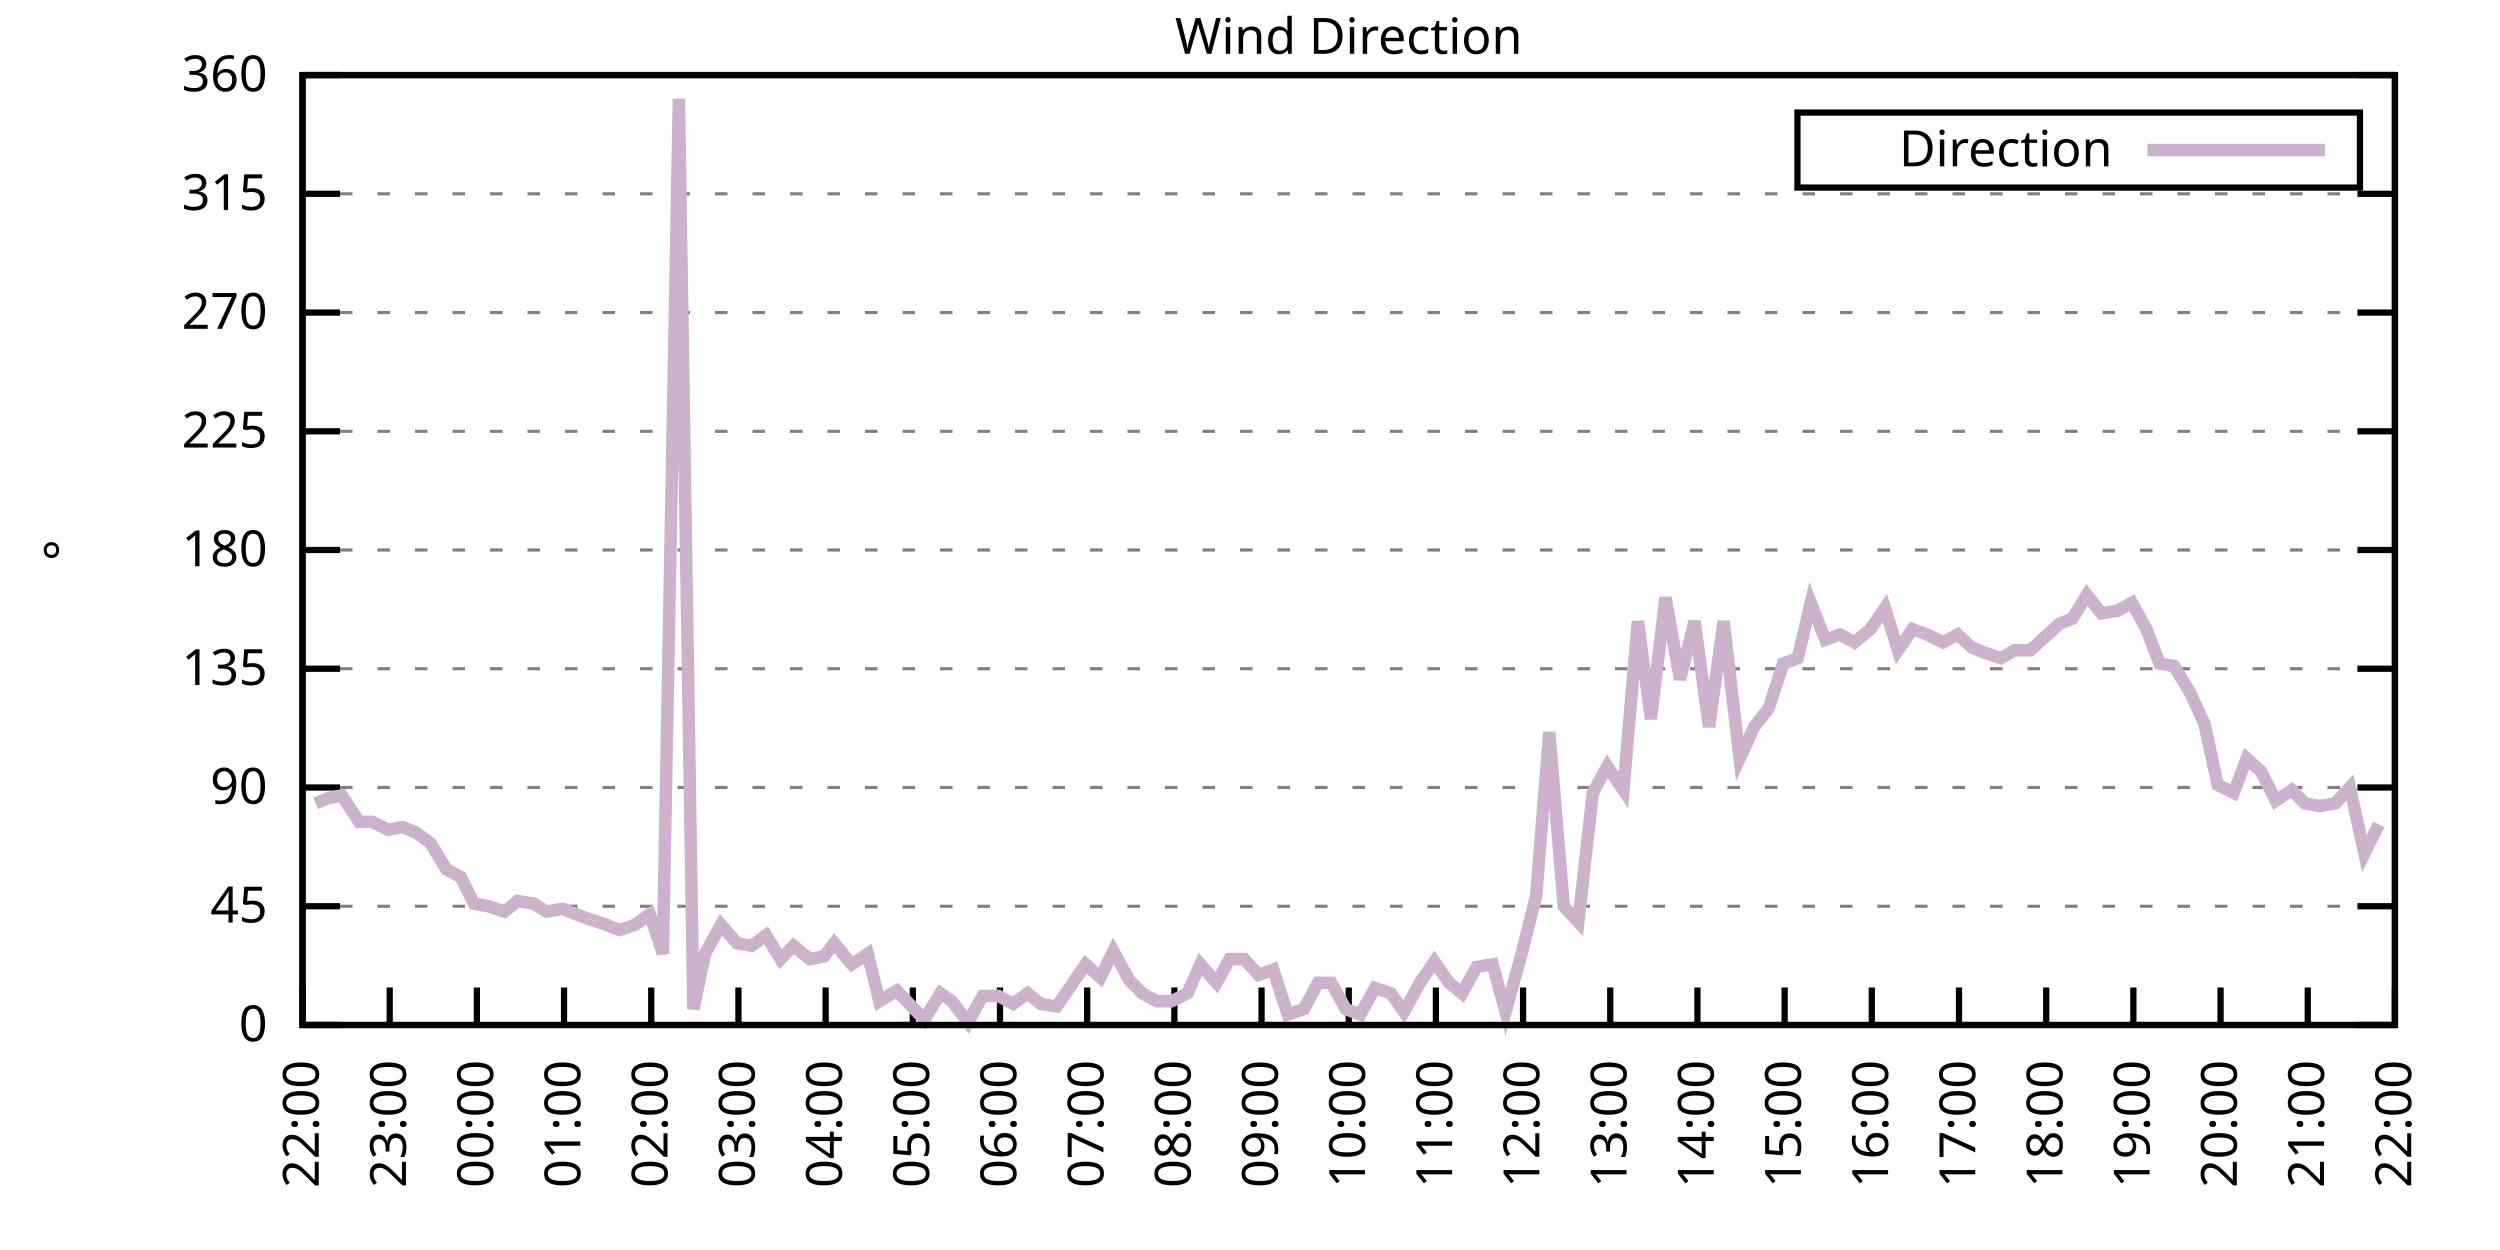
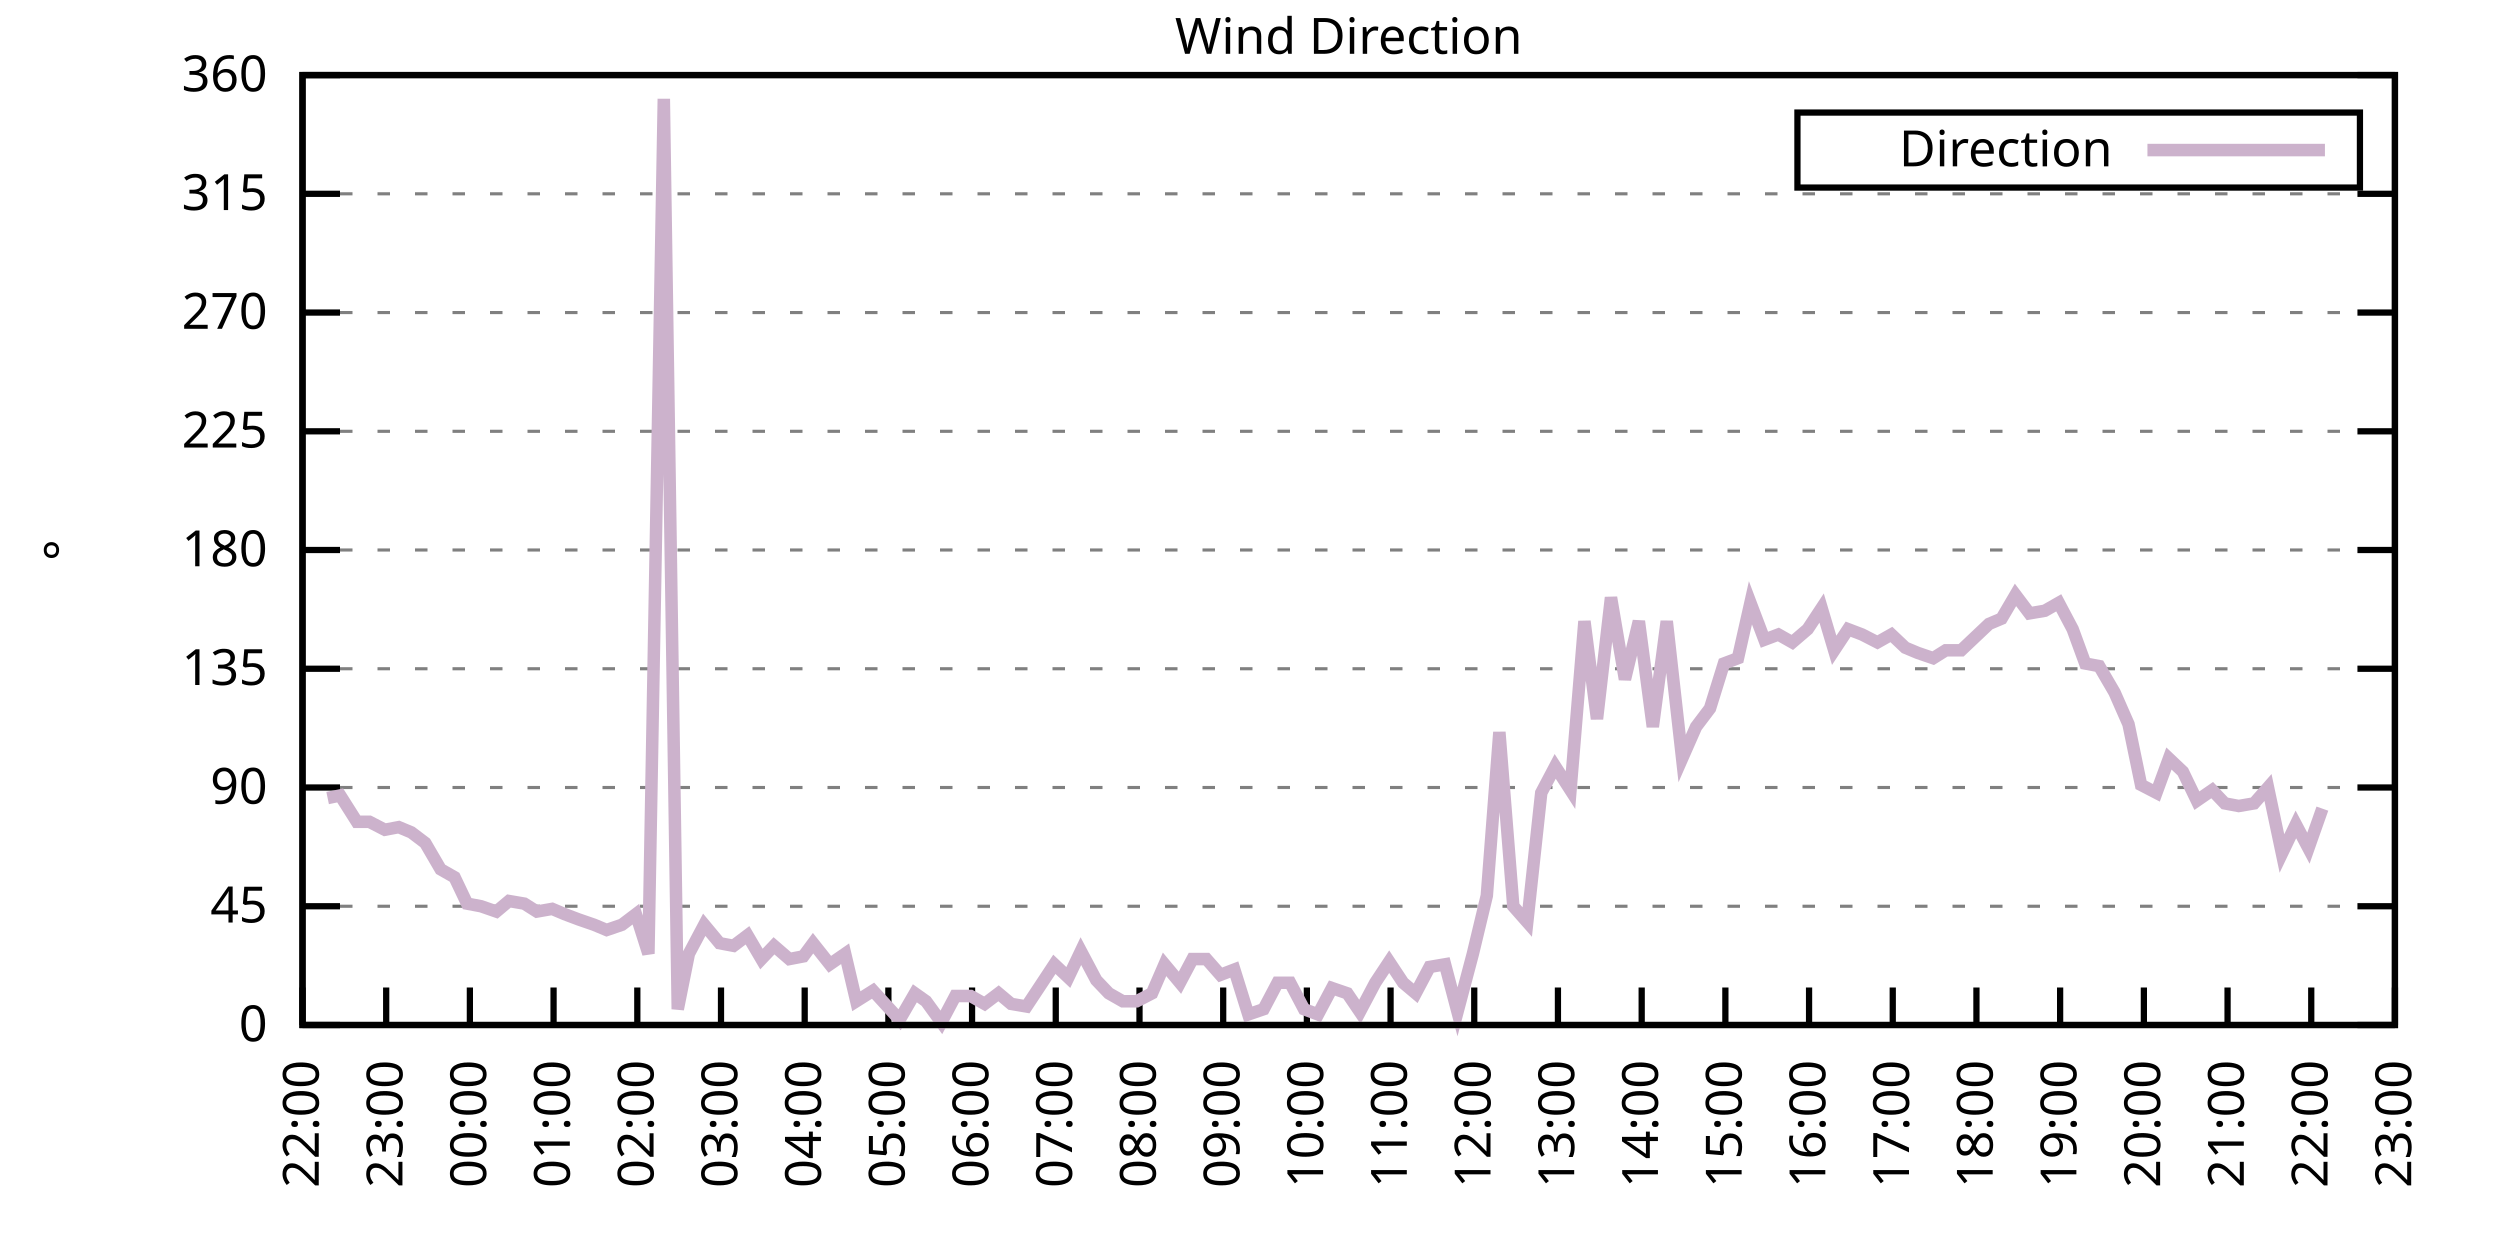
<svg xmlns="http://www.w3.org/2000/svg" xmlns:xlink="http://www.w3.org/1999/xlink" width="400" height="200" viewBox="0 0 400 200">
  <g id="gnuplot_canvas">
    <rect x="0" y="0" width="400" height="200" fill="none" />
    <defs>
      <circle id="gpDot" r="0.5" stroke-width="0.5" stroke="currentColor" />
      <path id="gpPt0" stroke-width="0.333" stroke="currentColor" d="M-1,0 h2 M0,-1 v2" />
      <path id="gpPt1" stroke-width="0.333" stroke="currentColor" d="M-1,-1 L1,1 M1,-1 L-1,1" />
      <path id="gpPt2" stroke-width="0.333" stroke="currentColor" d="M-1,0 L1,0 M0,-1 L0,1 M-1,-1 L1,1 M-1,1 L1,-1" />
      <rect id="gpPt3" stroke-width="0.333" stroke="currentColor" x="-1" y="-1" width="2" height="2" />
      <rect id="gpPt4" stroke-width="0.333" stroke="currentColor" fill="currentColor" x="-1" y="-1" width="2" height="2" />
      <circle id="gpPt5" stroke-width="0.333" stroke="currentColor" cx="0" cy="0" r="1" />
      <use xlink:href="#gpPt5" id="gpPt6" fill="currentColor" stroke="none" />
      <path id="gpPt7" stroke-width="0.333" stroke="currentColor" d="M0,-1.33 L-1.33,0.67 L1.33,0.67 z" />
      <use xlink:href="#gpPt7" id="gpPt8" fill="currentColor" stroke="none" />
      <use xlink:href="#gpPt7" id="gpPt9" stroke="currentColor" transform="rotate(180)" />
      <use xlink:href="#gpPt9" id="gpPt10" fill="currentColor" stroke="none" />
      <use xlink:href="#gpPt3" id="gpPt11" stroke="currentColor" transform="rotate(45)" />
      <use xlink:href="#gpPt11" id="gpPt12" fill="currentColor" stroke="none" />
      <path id="gpPt13" stroke-width="0.333" stroke="currentColor" d="M0,1.330 L1.265,0.411 L0.782,-1.067 L-0.782,-1.076 L-1.265,0.411 z" />
      <use xlink:href="#gpPt13" id="gpPt14" fill="currentColor" stroke="none" />
      <filter id="textbox" filterUnits="objectBoundingBox" x="0" y="0" height="1" width="1">
        <feFlood flood-color="white" flood-opacity="1" result="bgnd" />
        <feComposite in="SourceGraphic" in2="bgnd" operator="atop" />
      </filter>
      <filter id="greybox" filterUnits="objectBoundingBox" x="0" y="0" height="1" width="1">
        <feFlood flood-color="lightgrey" flood-opacity="1" result="grey" />
        <feComposite in="SourceGraphic" in2="grey" operator="atop" />
      </filter>
    </defs>
    <g fill="none" color="white" stroke="currentColor" stroke-width="1.00" stroke-linecap="butt" stroke-linejoin="miter">
</g>
    <g fill="none" color="black" stroke="currentColor" stroke-width="1.00" stroke-linecap="butt" stroke-linejoin="miter">
      <g stroke="none" shape-rendering="crispEdges">
        <polygon fill="rgb(255, 255, 255)" points="48.40,164.00 383.18,164.00 383.18,12.02 48.40,12.02 " />
      </g>
    </g>
    <g fill="none" color="black" stroke="currentColor" stroke-width="1.00" stroke-linecap="butt" stroke-linejoin="miter">
</g>
    <g fill="none" color="black" stroke="black" stroke-width="0.50" stroke-linecap="butt" stroke-linejoin="miter">
</g>
    <g fill="none" color="gray" stroke="currentColor" stroke-width="0.50" stroke-linecap="butt" stroke-linejoin="miter">
      <path stroke="gray" stroke-dasharray="2,4" class="gridline" d="M48.40,164.00 L383.19,164.00  " />
    </g>
    <g fill="none" color="gray" stroke="gray" stroke-width="1.00" stroke-linecap="butt" stroke-linejoin="miter">
</g>
    <g fill="none" color="black" stroke="currentColor" stroke-width="1.00" stroke-linecap="butt" stroke-linejoin="miter">
      <path stroke="black" d="M48.40,164.00 L54.40,164.00 M383.19,164.00 L377.19,164.00  " />
      <g transform="translate(42.80,166.60)" stroke="none" fill="black" font-family="Sans" font-size="8.00" text-anchor="end">
        <text>
          <tspan font-family="Sans"> 0</tspan>
        </text>
      </g>
    </g>
    <g fill="none" color="black" stroke="currentColor" stroke-width="1.00" stroke-linecap="butt" stroke-linejoin="miter">
</g>
    <g fill="none" color="black" stroke="black" stroke-width="0.50" stroke-linecap="butt" stroke-linejoin="miter">
</g>
    <g fill="none" color="gray" stroke="currentColor" stroke-width="0.50" stroke-linecap="butt" stroke-linejoin="miter">
      <path stroke="gray" stroke-dasharray="2,4" class="gridline" d="M48.40,145.00 L383.19,145.00  " />
    </g>
    <g fill="none" color="gray" stroke="gray" stroke-width="1.00" stroke-linecap="butt" stroke-linejoin="miter">
</g>
    <g fill="none" color="black" stroke="currentColor" stroke-width="1.00" stroke-linecap="butt" stroke-linejoin="miter">
      <path stroke="black" d="M48.40,145.00 L54.40,145.00 M383.19,145.00 L377.19,145.00  " />
      <g transform="translate(42.80,147.60)" stroke="none" fill="black" font-family="Sans" font-size="8.00" text-anchor="end">
        <text>
          <tspan font-family="Sans"> 45</tspan>
        </text>
      </g>
    </g>
    <g fill="none" color="black" stroke="currentColor" stroke-width="1.00" stroke-linecap="butt" stroke-linejoin="miter">
</g>
    <g fill="none" color="black" stroke="black" stroke-width="0.50" stroke-linecap="butt" stroke-linejoin="miter">
</g>
    <g fill="none" color="gray" stroke="currentColor" stroke-width="0.50" stroke-linecap="butt" stroke-linejoin="miter">
      <path stroke="gray" stroke-dasharray="2,4" class="gridline" d="M48.40,126.00 L383.19,126.00  " />
    </g>
    <g fill="none" color="gray" stroke="gray" stroke-width="1.00" stroke-linecap="butt" stroke-linejoin="miter">
</g>
    <g fill="none" color="black" stroke="currentColor" stroke-width="1.00" stroke-linecap="butt" stroke-linejoin="miter">
      <path stroke="black" d="M48.40,126.00 L54.40,126.00 M383.19,126.00 L377.19,126.00  " />
      <g transform="translate(42.80,128.60)" stroke="none" fill="black" font-family="Sans" font-size="8.00" text-anchor="end">
        <text>
          <tspan font-family="Sans"> 90</tspan>
        </text>
      </g>
    </g>
    <g fill="none" color="black" stroke="currentColor" stroke-width="1.00" stroke-linecap="butt" stroke-linejoin="miter">
</g>
    <g fill="none" color="black" stroke="black" stroke-width="0.50" stroke-linecap="butt" stroke-linejoin="miter">
</g>
    <g fill="none" color="gray" stroke="currentColor" stroke-width="0.50" stroke-linecap="butt" stroke-linejoin="miter">
      <path stroke="gray" stroke-dasharray="2,4" class="gridline" d="M48.40,107.00 L383.19,107.00  " />
    </g>
    <g fill="none" color="gray" stroke="gray" stroke-width="1.00" stroke-linecap="butt" stroke-linejoin="miter">
</g>
    <g fill="none" color="black" stroke="currentColor" stroke-width="1.00" stroke-linecap="butt" stroke-linejoin="miter">
      <path stroke="black" d="M48.40,107.00 L54.40,107.00 M383.19,107.00 L377.19,107.00  " />
      <g transform="translate(42.80,109.60)" stroke="none" fill="black" font-family="Sans" font-size="8.00" text-anchor="end">
        <text>
          <tspan font-family="Sans"> 135</tspan>
        </text>
      </g>
    </g>
    <g fill="none" color="black" stroke="currentColor" stroke-width="1.00" stroke-linecap="butt" stroke-linejoin="miter">
</g>
    <g fill="none" color="black" stroke="black" stroke-width="0.50" stroke-linecap="butt" stroke-linejoin="miter">
</g>
    <g fill="none" color="gray" stroke="currentColor" stroke-width="0.50" stroke-linecap="butt" stroke-linejoin="miter">
      <path stroke="gray" stroke-dasharray="2,4" class="gridline" d="M48.40,88.00 L383.19,88.00  " />
    </g>
    <g fill="none" color="gray" stroke="gray" stroke-width="1.00" stroke-linecap="butt" stroke-linejoin="miter">
</g>
    <g fill="none" color="black" stroke="currentColor" stroke-width="1.00" stroke-linecap="butt" stroke-linejoin="miter">
      <path stroke="black" d="M48.40,88.00 L54.40,88.00 M383.19,88.00 L377.19,88.00  " />
      <g transform="translate(42.80,90.60)" stroke="none" fill="black" font-family="Sans" font-size="8.00" text-anchor="end">
        <text>
          <tspan font-family="Sans"> 180</tspan>
        </text>
      </g>
    </g>
    <g fill="none" color="black" stroke="currentColor" stroke-width="1.00" stroke-linecap="butt" stroke-linejoin="miter">
</g>
    <g fill="none" color="black" stroke="black" stroke-width="0.50" stroke-linecap="butt" stroke-linejoin="miter">
</g>
    <g fill="none" color="gray" stroke="currentColor" stroke-width="0.50" stroke-linecap="butt" stroke-linejoin="miter">
      <path stroke="gray" stroke-dasharray="2,4" class="gridline" d="M48.40,69.01 L383.19,69.01  " />
    </g>
    <g fill="none" color="gray" stroke="gray" stroke-width="1.00" stroke-linecap="butt" stroke-linejoin="miter">
</g>
    <g fill="none" color="black" stroke="currentColor" stroke-width="1.00" stroke-linecap="butt" stroke-linejoin="miter">
      <path stroke="black" d="M48.40,69.01 L54.40,69.01 M383.19,69.01 L377.19,69.01  " />
      <g transform="translate(42.80,71.61)" stroke="none" fill="black" font-family="Sans" font-size="8.00" text-anchor="end">
        <text>
          <tspan font-family="Sans"> 225</tspan>
        </text>
      </g>
    </g>
    <g fill="none" color="black" stroke="currentColor" stroke-width="1.00" stroke-linecap="butt" stroke-linejoin="miter">
</g>
    <g fill="none" color="black" stroke="black" stroke-width="0.50" stroke-linecap="butt" stroke-linejoin="miter">
</g>
    <g fill="none" color="gray" stroke="currentColor" stroke-width="0.50" stroke-linecap="butt" stroke-linejoin="miter">
      <path stroke="gray" stroke-dasharray="2,4" class="gridline" d="M48.40,50.01 L383.19,50.01  " />
    </g>
    <g fill="none" color="gray" stroke="gray" stroke-width="1.00" stroke-linecap="butt" stroke-linejoin="miter">
</g>
    <g fill="none" color="black" stroke="currentColor" stroke-width="1.00" stroke-linecap="butt" stroke-linejoin="miter">
      <path stroke="black" d="M48.40,50.01 L54.40,50.01 M383.19,50.01 L377.19,50.01  " />
      <g transform="translate(42.80,52.61)" stroke="none" fill="black" font-family="Sans" font-size="8.00" text-anchor="end">
        <text>
          <tspan font-family="Sans"> 270</tspan>
        </text>
      </g>
    </g>
    <g fill="none" color="black" stroke="currentColor" stroke-width="1.00" stroke-linecap="butt" stroke-linejoin="miter">
</g>
    <g fill="none" color="black" stroke="black" stroke-width="0.50" stroke-linecap="butt" stroke-linejoin="miter">
</g>
    <g fill="none" color="gray" stroke="currentColor" stroke-width="0.50" stroke-linecap="butt" stroke-linejoin="miter">
      <path stroke="gray" stroke-dasharray="2,4" class="gridline" d="M48.40,31.01 L383.19,31.01  " />
    </g>
    <g fill="none" color="gray" stroke="gray" stroke-width="1.00" stroke-linecap="butt" stroke-linejoin="miter">
</g>
    <g fill="none" color="black" stroke="currentColor" stroke-width="1.00" stroke-linecap="butt" stroke-linejoin="miter">
      <path stroke="black" d="M48.40,31.01 L54.40,31.01 M383.19,31.01 L377.19,31.01  " />
      <g transform="translate(42.80,33.61)" stroke="none" fill="black" font-family="Sans" font-size="8.00" text-anchor="end">
        <text>
          <tspan font-family="Sans"> 315</tspan>
        </text>
      </g>
    </g>
    <g fill="none" color="black" stroke="currentColor" stroke-width="1.00" stroke-linecap="butt" stroke-linejoin="miter">
</g>
    <g fill="none" color="black" stroke="black" stroke-width="0.50" stroke-linecap="butt" stroke-linejoin="miter">
</g>
    <g fill="none" color="gray" stroke="currentColor" stroke-width="0.50" stroke-linecap="butt" stroke-linejoin="miter">
      <path stroke="gray" stroke-dasharray="2,4" class="gridline" d="M48.40,12.01 L383.19,12.01  " />
    </g>
    <g fill="none" color="gray" stroke="gray" stroke-width="1.00" stroke-linecap="butt" stroke-linejoin="miter">
</g>
    <g fill="none" color="black" stroke="currentColor" stroke-width="1.00" stroke-linecap="butt" stroke-linejoin="miter">
      <path stroke="black" d="M48.40,12.01 L54.40,12.01 M383.19,12.01 L377.19,12.01  " />
      <g transform="translate(42.80,14.61)" stroke="none" fill="black" font-family="Sans" font-size="8.00" text-anchor="end">
        <text>
          <tspan font-family="Sans"> 360</tspan>
        </text>
      </g>
    </g>
    <g fill="none" color="black" stroke="currentColor" stroke-width="1.00" stroke-linecap="butt" stroke-linejoin="miter">
      <path stroke="black" d="M48.40,164.00 L48.40,158.00  " />
      <g transform="translate(51.00,169.60) rotate(270.00)" stroke="none" fill="black" font-family="Sans" font-size="8.00" text-anchor="end">
        <text>
          <tspan font-family="Sans">22:00</tspan>
        </text>
      </g>
    </g>
    <g fill="none" color="black" stroke="currentColor" stroke-width="1.00" stroke-linecap="butt" stroke-linejoin="miter">
-       <path stroke="black" d="M62.35,164.00 L62.35,158.00  " />
-       <g transform="translate(64.95,169.60) rotate(270.00)" stroke="none" fill="black" font-family="Sans" font-size="8.00" text-anchor="end">
+       <path stroke="black" d="M61.79,164.00 L61.79,158.00  " />
+       <g transform="translate(64.39,169.60) rotate(270.00)" stroke="none" fill="black" font-family="Sans" font-size="8.00" text-anchor="end">
        <text>
          <tspan font-family="Sans">23:00</tspan>
        </text>
      </g>
    </g>
    <g fill="none" color="black" stroke="currentColor" stroke-width="1.00" stroke-linecap="butt" stroke-linejoin="miter">
-       <path stroke="black" d="M76.30,164.00 L76.30,158.00  " />
-       <g transform="translate(78.90,169.60) rotate(270.00)" stroke="none" fill="black" font-family="Sans" font-size="8.00" text-anchor="end">
+       <path stroke="black" d="M75.18,164.00 L75.18,158.00  " />
+       <g transform="translate(77.78,169.60) rotate(270.00)" stroke="none" fill="black" font-family="Sans" font-size="8.00" text-anchor="end">
        <text>
          <tspan font-family="Sans">00:00</tspan>
        </text>
      </g>
    </g>
    <g fill="none" color="black" stroke="currentColor" stroke-width="1.00" stroke-linecap="butt" stroke-linejoin="miter">
-       <path stroke="black" d="M90.25,164.00 L90.25,158.00  " />
-       <g transform="translate(92.85,169.60) rotate(270.00)" stroke="none" fill="black" font-family="Sans" font-size="8.00" text-anchor="end">
+       <path stroke="black" d="M88.57,164.00 L88.57,158.00  " />
+       <g transform="translate(91.17,169.60) rotate(270.00)" stroke="none" fill="black" font-family="Sans" font-size="8.00" text-anchor="end">
        <text>
          <tspan font-family="Sans">01:00</tspan>
        </text>
      </g>
    </g>
    <g fill="none" color="black" stroke="currentColor" stroke-width="1.00" stroke-linecap="butt" stroke-linejoin="miter">
-       <path stroke="black" d="M104.20,164.00 L104.20,158.00  " />
-       <g transform="translate(106.80,169.60) rotate(270.00)" stroke="none" fill="black" font-family="Sans" font-size="8.00" text-anchor="end">
+       <path stroke="black" d="M101.97,164.00 L101.97,158.00  " />
+       <g transform="translate(104.57,169.60) rotate(270.00)" stroke="none" fill="black" font-family="Sans" font-size="8.00" text-anchor="end">
        <text>
          <tspan font-family="Sans">02:00</tspan>
        </text>
      </g>
    </g>
    <g fill="none" color="black" stroke="currentColor" stroke-width="1.00" stroke-linecap="butt" stroke-linejoin="miter">
-       <path stroke="black" d="M118.15,164.00 L118.15,158.00  " />
-       <g transform="translate(120.75,169.60) rotate(270.00)" stroke="none" fill="black" font-family="Sans" font-size="8.00" text-anchor="end">
+       <path stroke="black" d="M115.36,164.00 L115.36,158.00  " />
+       <g transform="translate(117.96,169.60) rotate(270.00)" stroke="none" fill="black" font-family="Sans" font-size="8.00" text-anchor="end">
        <text>
          <tspan font-family="Sans">03:00</tspan>
        </text>
      </g>
    </g>
    <g fill="none" color="black" stroke="currentColor" stroke-width="1.00" stroke-linecap="butt" stroke-linejoin="miter">
-       <path stroke="black" d="M132.10,164.00 L132.10,158.00  " />
-       <g transform="translate(134.70,169.60) rotate(270.00)" stroke="none" fill="black" font-family="Sans" font-size="8.00" text-anchor="end">
+       <path stroke="black" d="M128.75,164.00 L128.75,158.00  " />
+       <g transform="translate(131.35,169.60) rotate(270.00)" stroke="none" fill="black" font-family="Sans" font-size="8.00" text-anchor="end">
        <text>
          <tspan font-family="Sans">04:00</tspan>
        </text>
      </g>
    </g>
    <g fill="none" color="black" stroke="currentColor" stroke-width="1.00" stroke-linecap="butt" stroke-linejoin="miter">
-       <path stroke="black" d="M146.05,164.00 L146.05,158.00  " />
-       <g transform="translate(148.65,169.60) rotate(270.00)" stroke="none" fill="black" font-family="Sans" font-size="8.00" text-anchor="end">
+       <path stroke="black" d="M142.14,164.00 L142.14,158.00  " />
+       <g transform="translate(144.74,169.60) rotate(270.00)" stroke="none" fill="black" font-family="Sans" font-size="8.00" text-anchor="end">
        <text>
          <tspan font-family="Sans">05:00</tspan>
        </text>
      </g>
    </g>
    <g fill="none" color="black" stroke="currentColor" stroke-width="1.00" stroke-linecap="butt" stroke-linejoin="miter">
-       <path stroke="black" d="M160.00,164.00 L160.00,158.00  " />
-       <g transform="translate(162.60,169.60) rotate(270.00)" stroke="none" fill="black" font-family="Sans" font-size="8.00" text-anchor="end">
+       <path stroke="black" d="M155.53,164.00 L155.53,158.00  " />
+       <g transform="translate(158.13,169.60) rotate(270.00)" stroke="none" fill="black" font-family="Sans" font-size="8.00" text-anchor="end">
        <text>
          <tspan font-family="Sans">06:00</tspan>
        </text>
      </g>
    </g>
    <g fill="none" color="black" stroke="currentColor" stroke-width="1.00" stroke-linecap="butt" stroke-linejoin="miter">
-       <path stroke="black" d="M173.95,164.00 L173.95,158.00  " />
-       <g transform="translate(176.55,169.60) rotate(270.00)" stroke="none" fill="black" font-family="Sans" font-size="8.00" text-anchor="end">
+       <path stroke="black" d="M168.92,164.00 L168.92,158.00  " />
+       <g transform="translate(171.52,169.60) rotate(270.00)" stroke="none" fill="black" font-family="Sans" font-size="8.00" text-anchor="end">
        <text>
          <tspan font-family="Sans">07:00</tspan>
        </text>
      </g>
    </g>
    <g fill="none" color="black" stroke="currentColor" stroke-width="1.00" stroke-linecap="butt" stroke-linejoin="miter">
-       <path stroke="black" d="M187.90,164.00 L187.90,158.00  " />
-       <g transform="translate(190.50,169.60) rotate(270.00)" stroke="none" fill="black" font-family="Sans" font-size="8.00" text-anchor="end">
+       <path stroke="black" d="M182.32,164.00 L182.32,158.00  " />
+       <g transform="translate(184.92,169.60) rotate(270.00)" stroke="none" fill="black" font-family="Sans" font-size="8.00" text-anchor="end">
        <text>
          <tspan font-family="Sans">08:00</tspan>
        </text>
      </g>
    </g>
    <g fill="none" color="black" stroke="currentColor" stroke-width="1.00" stroke-linecap="butt" stroke-linejoin="miter">
-       <path stroke="black" d="M201.85,164.00 L201.85,158.00  " />
-       <g transform="translate(204.45,169.60) rotate(270.00)" stroke="none" fill="black" font-family="Sans" font-size="8.00" text-anchor="end">
+       <path stroke="black" d="M195.71,164.00 L195.71,158.00  " />
+       <g transform="translate(198.31,169.60) rotate(270.00)" stroke="none" fill="black" font-family="Sans" font-size="8.00" text-anchor="end">
        <text>
          <tspan font-family="Sans">09:00</tspan>
        </text>
      </g>
    </g>
    <g fill="none" color="black" stroke="currentColor" stroke-width="1.00" stroke-linecap="butt" stroke-linejoin="miter">
-       <path stroke="black" d="M215.80,164.00 L215.80,158.00  " />
-       <g transform="translate(218.40,169.60) rotate(270.00)" stroke="none" fill="black" font-family="Sans" font-size="8.00" text-anchor="end">
+       <path stroke="black" d="M209.10,164.00 L209.10,158.00  " />
+       <g transform="translate(211.70,169.60) rotate(270.00)" stroke="none" fill="black" font-family="Sans" font-size="8.00" text-anchor="end">
        <text>
          <tspan font-family="Sans">10:00</tspan>
        </text>
      </g>
    </g>
    <g fill="none" color="black" stroke="currentColor" stroke-width="1.00" stroke-linecap="butt" stroke-linejoin="miter">
-       <path stroke="black" d="M229.74,164.00 L229.74,158.00  " />
-       <g transform="translate(232.34,169.60) rotate(270.00)" stroke="none" fill="black" font-family="Sans" font-size="8.00" text-anchor="end">
+       <path stroke="black" d="M222.49,164.00 L222.49,158.00  " />
+       <g transform="translate(225.09,169.60) rotate(270.00)" stroke="none" fill="black" font-family="Sans" font-size="8.00" text-anchor="end">
        <text>
          <tspan font-family="Sans">11:00</tspan>
        </text>
      </g>
    </g>
    <g fill="none" color="black" stroke="currentColor" stroke-width="1.00" stroke-linecap="butt" stroke-linejoin="miter">
-       <path stroke="black" d="M243.69,164.00 L243.69,158.00  " />
-       <g transform="translate(246.29,169.60) rotate(270.00)" stroke="none" fill="black" font-family="Sans" font-size="8.00" text-anchor="end">
+       <path stroke="black" d="M235.88,164.00 L235.88,158.00  " />
+       <g transform="translate(238.48,169.60) rotate(270.00)" stroke="none" fill="black" font-family="Sans" font-size="8.00" text-anchor="end">
        <text>
          <tspan font-family="Sans">12:00</tspan>
        </text>
      </g>
    </g>
    <g fill="none" color="black" stroke="currentColor" stroke-width="1.00" stroke-linecap="butt" stroke-linejoin="miter">
-       <path stroke="black" d="M257.64,164.00 L257.64,158.00  " />
-       <g transform="translate(260.24,169.60) rotate(270.00)" stroke="none" fill="black" font-family="Sans" font-size="8.00" text-anchor="end">
+       <path stroke="black" d="M249.27,164.00 L249.27,158.00  " />
+       <g transform="translate(251.87,169.60) rotate(270.00)" stroke="none" fill="black" font-family="Sans" font-size="8.00" text-anchor="end">
        <text>
          <tspan font-family="Sans">13:00</tspan>
        </text>
      </g>
    </g>
    <g fill="none" color="black" stroke="currentColor" stroke-width="1.00" stroke-linecap="butt" stroke-linejoin="miter">
-       <path stroke="black" d="M271.59,164.00 L271.59,158.00  " />
-       <g transform="translate(274.19,169.60) rotate(270.00)" stroke="none" fill="black" font-family="Sans" font-size="8.00" text-anchor="end">
+       <path stroke="black" d="M262.67,164.00 L262.67,158.00  " />
+       <g transform="translate(265.27,169.60) rotate(270.00)" stroke="none" fill="black" font-family="Sans" font-size="8.00" text-anchor="end">
        <text>
          <tspan font-family="Sans">14:00</tspan>
        </text>
      </g>
    </g>
    <g fill="none" color="black" stroke="currentColor" stroke-width="1.00" stroke-linecap="butt" stroke-linejoin="miter">
-       <path stroke="black" d="M285.54,164.00 L285.54,158.00  " />
-       <g transform="translate(288.14,169.60) rotate(270.00)" stroke="none" fill="black" font-family="Sans" font-size="8.00" text-anchor="end">
+       <path stroke="black" d="M276.06,164.00 L276.06,158.00  " />
+       <g transform="translate(278.66,169.60) rotate(270.00)" stroke="none" fill="black" font-family="Sans" font-size="8.00" text-anchor="end">
        <text>
          <tspan font-family="Sans">15:00</tspan>
        </text>
      </g>
    </g>
    <g fill="none" color="black" stroke="currentColor" stroke-width="1.00" stroke-linecap="butt" stroke-linejoin="miter">
-       <path stroke="black" d="M299.49,164.00 L299.49,158.00  " />
-       <g transform="translate(302.09,169.60) rotate(270.00)" stroke="none" fill="black" font-family="Sans" font-size="8.00" text-anchor="end">
+       <path stroke="black" d="M289.45,164.00 L289.45,158.00  " />
+       <g transform="translate(292.05,169.60) rotate(270.00)" stroke="none" fill="black" font-family="Sans" font-size="8.00" text-anchor="end">
        <text>
          <tspan font-family="Sans">16:00</tspan>
        </text>
      </g>
    </g>
    <g fill="none" color="black" stroke="currentColor" stroke-width="1.00" stroke-linecap="butt" stroke-linejoin="miter">
-       <path stroke="black" d="M313.44,164.00 L313.44,158.00  " />
-       <g transform="translate(316.04,169.60) rotate(270.00)" stroke="none" fill="black" font-family="Sans" font-size="8.00" text-anchor="end">
+       <path stroke="black" d="M302.84,164.00 L302.84,158.00  " />
+       <g transform="translate(305.44,169.60) rotate(270.00)" stroke="none" fill="black" font-family="Sans" font-size="8.00" text-anchor="end">
        <text>
          <tspan font-family="Sans">17:00</tspan>
        </text>
      </g>
    </g>
    <g fill="none" color="black" stroke="currentColor" stroke-width="1.00" stroke-linecap="butt" stroke-linejoin="miter">
-       <path stroke="black" d="M327.39,164.00 L327.39,158.00  " />
-       <g transform="translate(329.99,169.60) rotate(270.00)" stroke="none" fill="black" font-family="Sans" font-size="8.00" text-anchor="end">
+       <path stroke="black" d="M316.23,164.00 L316.23,158.00  " />
+       <g transform="translate(318.83,169.60) rotate(270.00)" stroke="none" fill="black" font-family="Sans" font-size="8.00" text-anchor="end">
        <text>
          <tspan font-family="Sans">18:00</tspan>
        </text>
      </g>
    </g>
    <g fill="none" color="black" stroke="currentColor" stroke-width="1.00" stroke-linecap="butt" stroke-linejoin="miter">
-       <path stroke="black" d="M341.34,164.00 L341.34,158.00  " />
-       <g transform="translate(343.94,169.60) rotate(270.00)" stroke="none" fill="black" font-family="Sans" font-size="8.00" text-anchor="end">
+       <path stroke="black" d="M329.62,164.00 L329.62,158.00  " />
+       <g transform="translate(332.22,169.60) rotate(270.00)" stroke="none" fill="black" font-family="Sans" font-size="8.00" text-anchor="end">
        <text>
          <tspan font-family="Sans">19:00</tspan>
        </text>
      </g>
    </g>
    <g fill="none" color="black" stroke="currentColor" stroke-width="1.00" stroke-linecap="butt" stroke-linejoin="miter">
-       <path stroke="black" d="M355.29,164.00 L355.29,158.00  " />
-       <g transform="translate(357.89,169.60) rotate(270.00)" stroke="none" fill="black" font-family="Sans" font-size="8.00" text-anchor="end">
+       <path stroke="black" d="M343.02,164.00 L343.02,158.00  " />
+       <g transform="translate(345.62,169.60) rotate(270.00)" stroke="none" fill="black" font-family="Sans" font-size="8.00" text-anchor="end">
        <text>
          <tspan font-family="Sans">20:00</tspan>
        </text>
      </g>
    </g>
    <g fill="none" color="black" stroke="currentColor" stroke-width="1.00" stroke-linecap="butt" stroke-linejoin="miter">
-       <path stroke="black" d="M369.24,164.00 L369.24,158.00  " />
-       <g transform="translate(371.84,169.60) rotate(270.00)" stroke="none" fill="black" font-family="Sans" font-size="8.00" text-anchor="end">
+       <path stroke="black" d="M356.41,164.00 L356.41,158.00  " />
+       <g transform="translate(359.01,169.60) rotate(270.00)" stroke="none" fill="black" font-family="Sans" font-size="8.00" text-anchor="end">
        <text>
          <tspan font-family="Sans">21:00</tspan>
+         </text>
+       </g>
+     </g>
+     <g fill="none" color="black" stroke="currentColor" stroke-width="1.00" stroke-linecap="butt" stroke-linejoin="miter">
+       <path stroke="black" d="M369.80,164.00 L369.80,158.00  " />
+       <g transform="translate(372.40,169.60) rotate(270.00)" stroke="none" fill="black" font-family="Sans" font-size="8.00" text-anchor="end">
+         <text>
+           <tspan font-family="Sans">22:00</tspan>
        </text>
      </g>
    </g>
    <g fill="none" color="black" stroke="currentColor" stroke-width="1.00" stroke-linecap="butt" stroke-linejoin="miter">
      <path stroke="black" d="M383.19,164.00 L383.19,158.00  " />
      <g transform="translate(385.79,169.60) rotate(270.00)" stroke="none" fill="black" font-family="Sans" font-size="8.00" text-anchor="end">
        <text>
-           <tspan font-family="Sans">22:00</tspan>
+           <tspan font-family="Sans">23:00</tspan>
        </text>
      </g>
    </g>
    <g fill="none" color="black" stroke="currentColor" stroke-width="1.00" stroke-linecap="butt" stroke-linejoin="miter">
</g>
    <g fill="none" color="black" stroke="currentColor" stroke-width="1.00" stroke-linecap="butt" stroke-linejoin="miter">
      <path stroke="black" d="M48.40,12.01 L48.40,164.00 L383.19,164.00 L383.19,12.01 L48.40,12.01 Z  " />
    </g>
    <g fill="none" color="black" stroke="currentColor" stroke-width="1.00" stroke-linecap="butt" stroke-linejoin="miter">
</g>
    <g fill="none" color="black" stroke="currentColor" stroke-width="1.00" stroke-linecap="butt" stroke-linejoin="miter">
      <path stroke="black" d="M287.59,30.01 L287.59,18.01 L377.59,18.01 L377.59,30.01 L287.59,30.01 Z  " />
    </g>
    <g id="Wind_direction_plot_1">
      <g fill="none" color="white" stroke="black" stroke-width="2.00" stroke-linecap="butt" stroke-linejoin="miter">
</g>
      <g fill="none" color="black" stroke="currentColor" stroke-width="2.00" stroke-linecap="butt" stroke-linejoin="miter">
        <g transform="translate(337.99,26.61)" stroke="none" fill="black" font-family="Sans" font-size="8.00" text-anchor="end">
          <text>
            <tspan font-family="Sans">Direction</tspan>
          </text>
        </g>
      </g>
      <g fill="none" color="black" stroke="currentColor" stroke-width="2.00" stroke-linecap="butt" stroke-linejoin="miter">
-         <path stroke="rgb(204, 178, 204)" d="M343.59,24.01 L371.99,24.01 M50.49,128.54 L52.58,127.69 L54.68,127.27 L57.47,131.49 L59.56,131.49 L62.12,132.76   L64.44,132.34 L66.53,133.18 L68.86,134.87 L71.42,139.09 L73.74,140.36 L75.83,144.58 L78.16,145.00 L80.72,145.85   L82.81,144.16 L85.37,144.58 L87.46,145.85 L90.02,145.42 L92.11,146.27 L94.43,147.11 L96.99,147.96 L99.08,148.80   L101.64,147.96 L103.97,146.27 L106.06,152.60 L108.62,15.81 L110.94,161.47 L112.80,152.60 L115.36,147.96 L117.92,150.91   L120.24,151.33 L122.57,149.65 L124.89,153.45 L126.98,151.33 L129.54,153.45 L131.87,153.02 L133.49,150.91 L136.28,154.29   L138.84,152.60 L140.70,160.20 L143.49,158.51 L147.91,163.16 L150.46,158.93 L152.32,160.20 L154.88,163.58 L157.21,159.36   L159.76,159.36 L162.09,160.62 L164.41,158.93 L166.51,160.62 L169.06,161.04 L171.39,157.67 L173.71,154.29 L176.04,156.40   L178.13,152.18 L180.69,156.82 L182.78,158.93 L185.11,160.20 L187.43,160.20 L189.99,158.93 L192.08,154.29 L194.64,157.24   L196.73,153.45 L199.06,153.45 L201.38,155.98 L203.71,155.13 L206.03,162.31 L208.59,161.47 L210.91,157.24 L213.01,157.24   L215.33,161.47 L217.65,162.31 L219.98,158.09 L222.54,158.93 L224.63,161.89 L227.19,157.24 L229.51,153.87 L231.84,157.24   L233.93,158.93 L236.25,154.71 L238.81,154.29 L240.90,161.89 L243.46,152.60 L245.79,143.31 L247.88,117.14 L250.20,145.00   L252.53,147.53 L254.85,126.85 L257.18,122.62 L259.74,126.42 L262.06,99.40 L264.15,115.03 L266.48,95.60 L268.80,108.69   L271.13,99.40 L273.45,116.29 L275.78,99.40 L278.34,121.36 L280.66,116.29 L282.99,113.34 L285.31,106.16 L287.64,105.31   L289.73,96.45 L292.05,102.36 L294.38,101.52 L296.70,102.78 L299.26,100.67 L301.58,97.29 L303.68,104.05 L306.00,100.67   L308.33,101.52 L310.88,102.78 L313.21,101.52 L315.53,103.63 L317.63,104.47 L320.18,105.31 L322.28,104.05 L324.83,104.05   L327.16,101.94 L329.48,99.83 L331.58,98.98 L333.90,95.18 L336.23,98.14 L338.78,97.72 L341.11,96.45 L343.43,100.67   L345.53,106.16 L347.85,106.58 L350.41,110.80 L352.73,115.87 L354.83,125.58 L357.38,126.85 L359.48,121.36 L361.80,123.47   L364.13,128.11 L366.68,126.42 L368.78,128.54 L371.10,128.96 L373.66,128.54 L375.98,126.00 L378.31,136.56 L380.63,131.91    " />
+         <path stroke="rgb(204, 178, 204)" d="M343.59,24.01 L371.99,24.01 M52.42,127.69 L54.43,127.27 L57.10,131.49 L59.11,131.49 L61.57,132.76 L63.80,132.34   L65.81,133.18 L68.04,134.87 L70.50,139.09 L72.73,140.36 L74.74,144.58 L76.97,145.00 L79.42,145.85 L81.43,144.16   L83.89,144.58 L85.90,145.85 L88.35,145.42 L90.36,146.27 L92.59,147.11 L95.05,147.96 L97.06,148.80 L99.51,147.96   L101.74,146.27 L103.75,152.60 L106.21,15.81 L108.44,161.47 L110.22,152.60 L112.68,147.96 L115.13,150.91 L117.37,151.33   L119.60,149.65 L121.83,153.45 L123.84,151.33 L126.29,153.45 L128.53,153.02 L130.09,150.91 L132.77,154.29 L135.22,152.60   L137.01,160.20 L139.69,158.51 L143.93,163.16 L146.38,158.93 L148.17,160.20 L150.62,163.58 L152.85,159.36 L155.31,159.36   L157.54,160.62 L159.77,158.93 L161.78,160.62 L164.24,161.04 L166.47,157.67 L168.70,154.29 L170.93,156.40 L172.94,152.18   L175.40,156.82 L177.41,158.93 L179.64,160.20 L181.87,160.20 L184.32,158.93 L186.33,154.29 L188.79,157.24 L190.80,153.45   L193.03,153.45 L195.26,155.98 L197.49,155.13 L199.73,162.31 L202.18,161.47 L204.41,157.24 L206.42,157.24 L208.65,161.47   L210.88,162.31 L213.12,158.09 L215.57,158.93 L217.58,161.89 L220.04,157.24 L222.27,153.87 L224.50,157.24 L226.51,158.93   L228.74,154.71 L231.20,154.29 L233.20,161.89 L235.66,152.60 L237.89,143.31 L239.90,117.14 L242.13,145.00 L244.36,147.53   L246.60,126.85 L248.83,122.62 L251.28,126.42 L253.51,99.40 L255.52,115.03 L257.76,95.60 L259.99,108.69 L262.22,99.40   L264.45,116.29 L266.68,99.40 L269.14,121.36 L271.37,116.29 L273.60,113.34 L275.83,106.16 L278.07,105.31 L280.07,96.45   L282.31,102.36 L284.54,101.52 L286.77,102.78 L289.23,100.67 L291.46,97.29 L293.47,104.05 L295.70,100.67 L297.93,101.52   L300.39,102.78 L302.62,101.52 L304.85,103.63 L306.86,104.47 L309.31,105.31 L311.32,104.05 L313.78,104.05 L316.01,101.94   L318.24,99.83 L320.25,98.98 L322.48,95.18 L324.71,98.14 L327.17,97.72 L329.40,96.45 L331.63,100.67 L333.64,106.16   L335.87,106.58 L338.33,110.80 L340.56,115.87 L342.57,125.58 L345.02,126.85 L347.03,121.36 L349.26,123.47 L351.50,128.11   L353.95,126.42 L355.96,128.54 L358.19,128.96 L360.65,128.54 L362.88,126.00 L365.11,136.56 L367.34,131.91 L369.35,135.71   L371.58,129.38  " />
      </g>
    </g>
    <g fill="none" color="black" stroke="currentColor" stroke-width="2.00" stroke-linecap="butt" stroke-linejoin="miter">
</g>
    <g fill="none" color="black" stroke="black" stroke-width="1.00" stroke-linecap="butt" stroke-linejoin="miter">
</g>
    <g fill="none" color="black" stroke="currentColor" stroke-width="1.00" stroke-linecap="butt" stroke-linejoin="miter">
      <path stroke="black" d="M48.40,12.01 L48.40,164.00 L383.19,164.00 L383.19,12.01 L48.40,12.01 Z  " />
      <g transform="translate(12.80,88.01) rotate(270.00)" stroke="none" fill="black" font-family="Sans" font-size="8.00" text-anchor="middle">
        <text>
          <tspan font-family="Sans">°</tspan>
        </text>
      </g>
    </g>
    <g fill="none" color="black" stroke="currentColor" stroke-width="1.00" stroke-linecap="butt" stroke-linejoin="miter">
</g>
    <g fill="none" color="black" stroke="currentColor" stroke-width="1.00" stroke-linecap="butt" stroke-linejoin="miter">
      <g transform="translate(215.79,8.61)" stroke="none" fill="black" font-family="Sans" font-size="8.00" text-anchor="middle">
        <text>
          <tspan font-family="Sans">Wind Direction</tspan>
        </text>
      </g>
    </g>
    <g fill="none" color="black" stroke="currentColor" stroke-width="1.00" stroke-linecap="butt" stroke-linejoin="miter">
</g>
  </g>
</svg>
